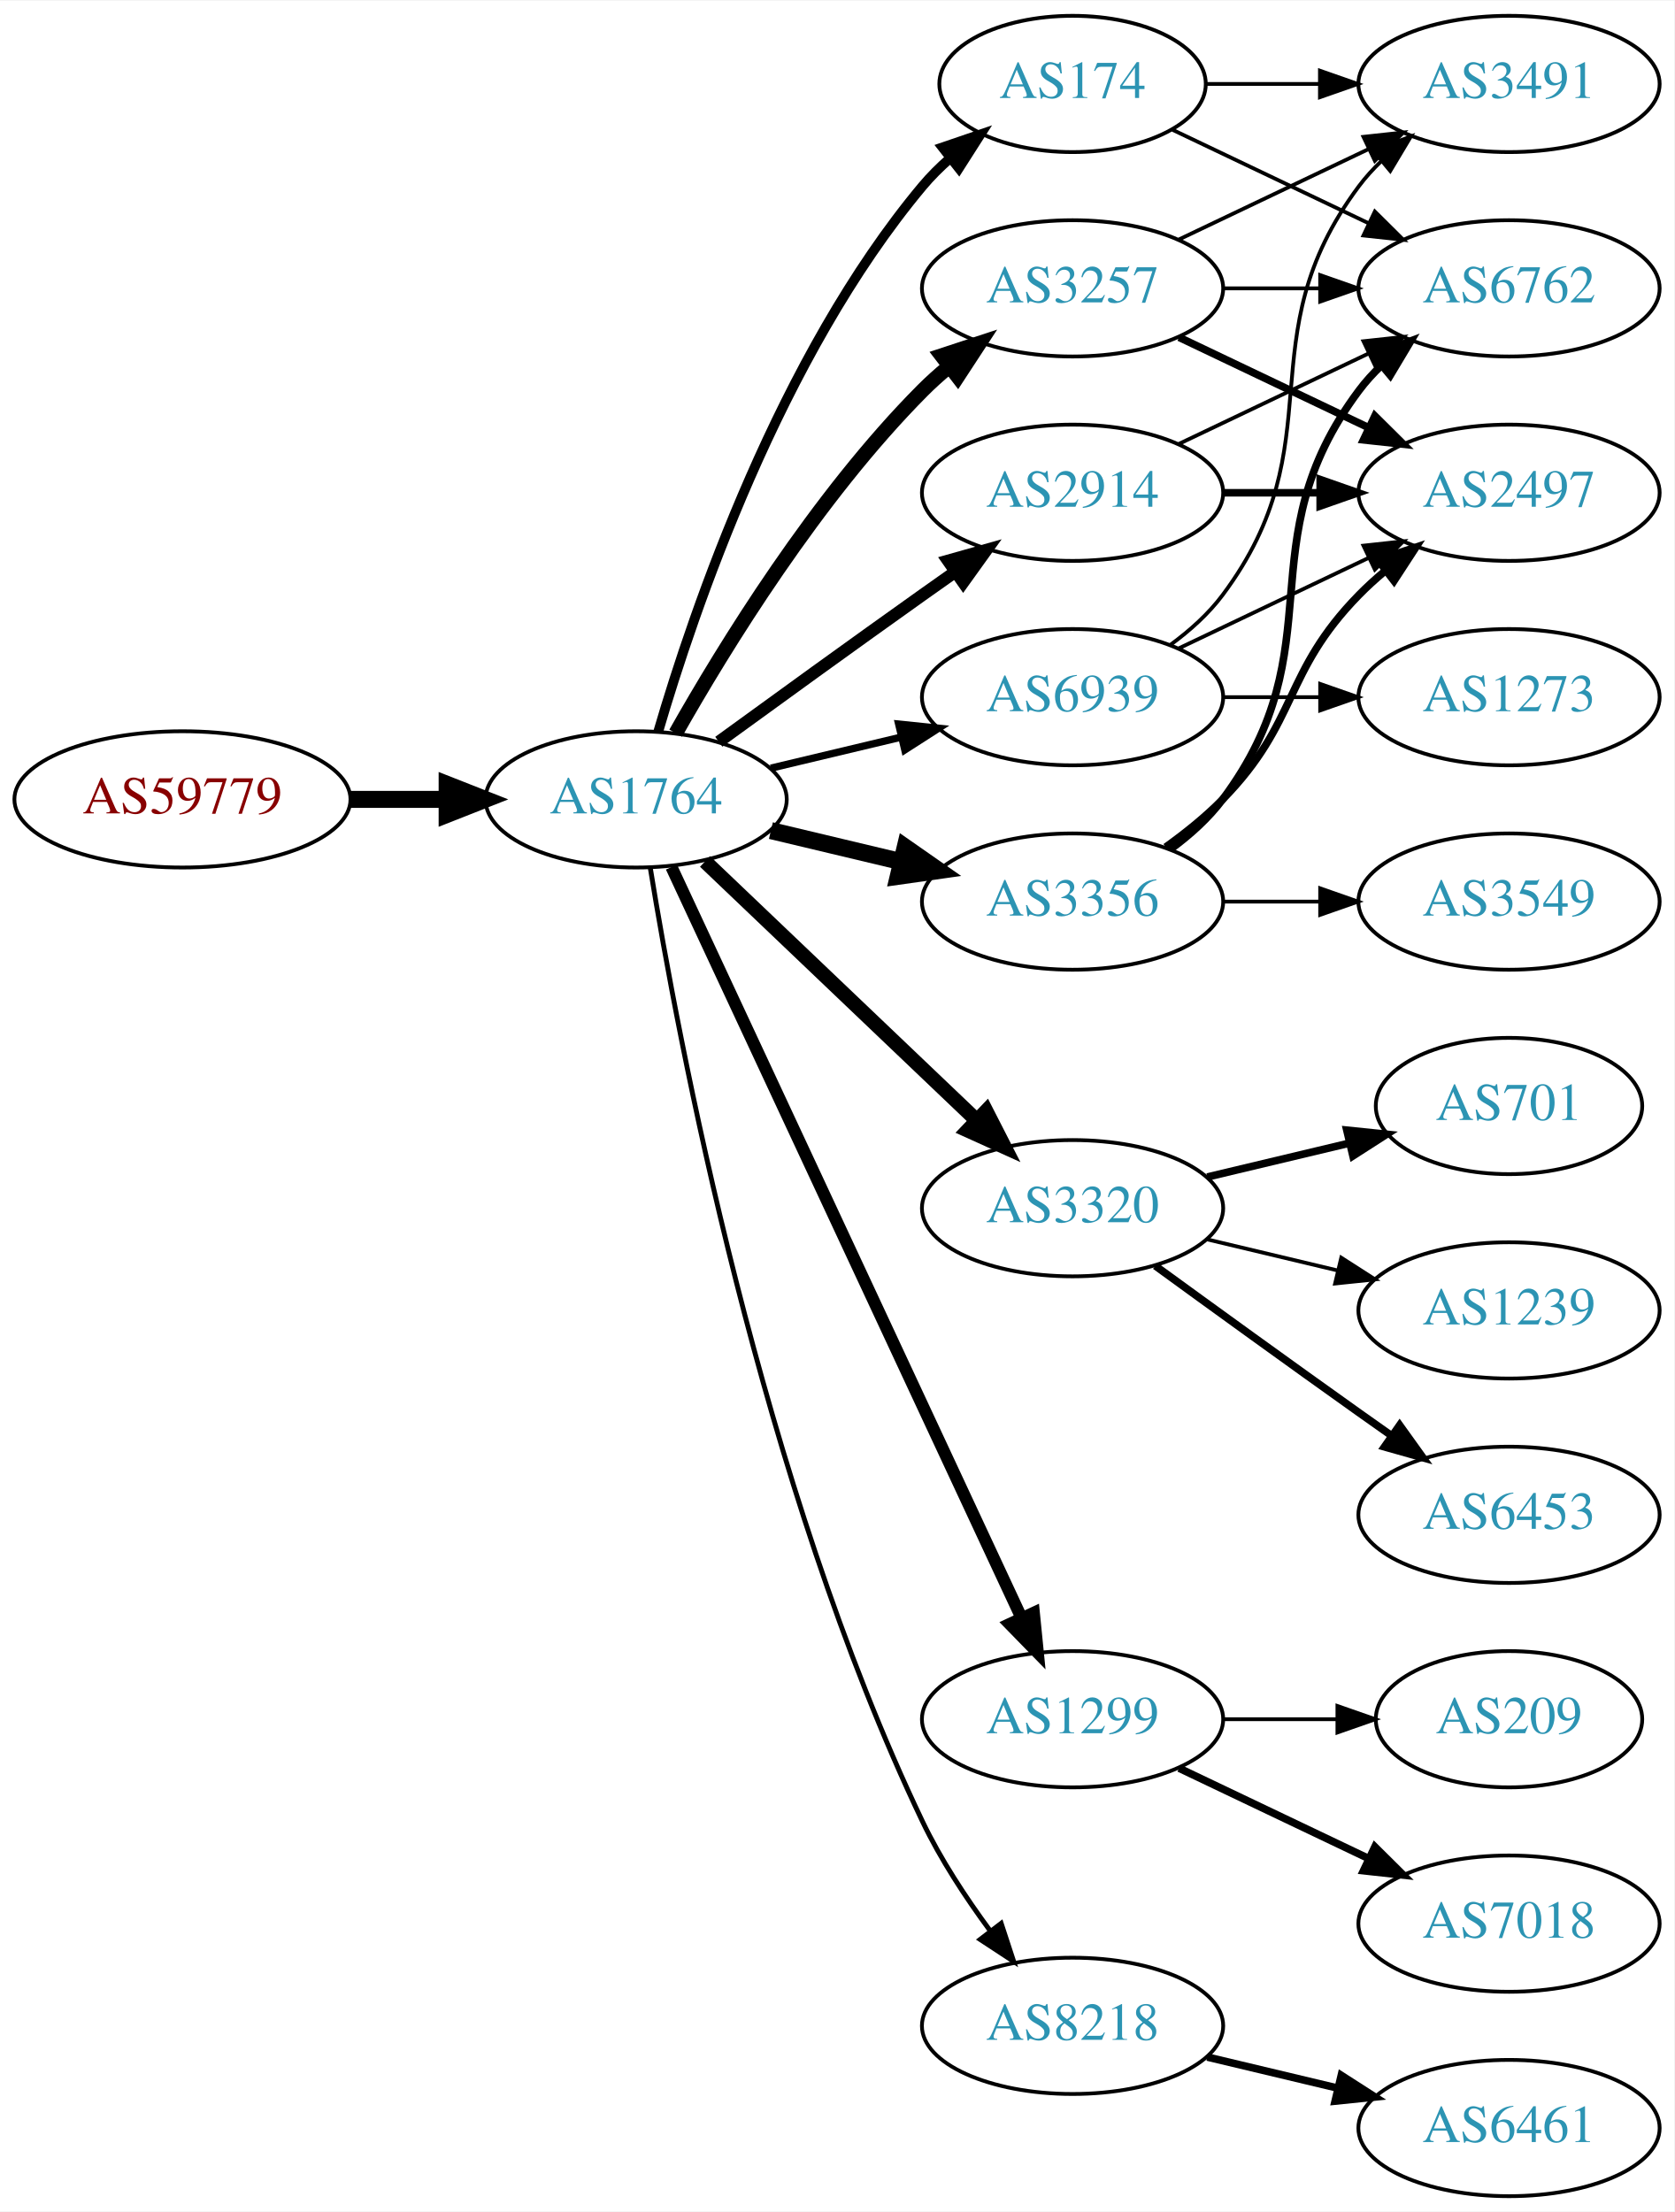
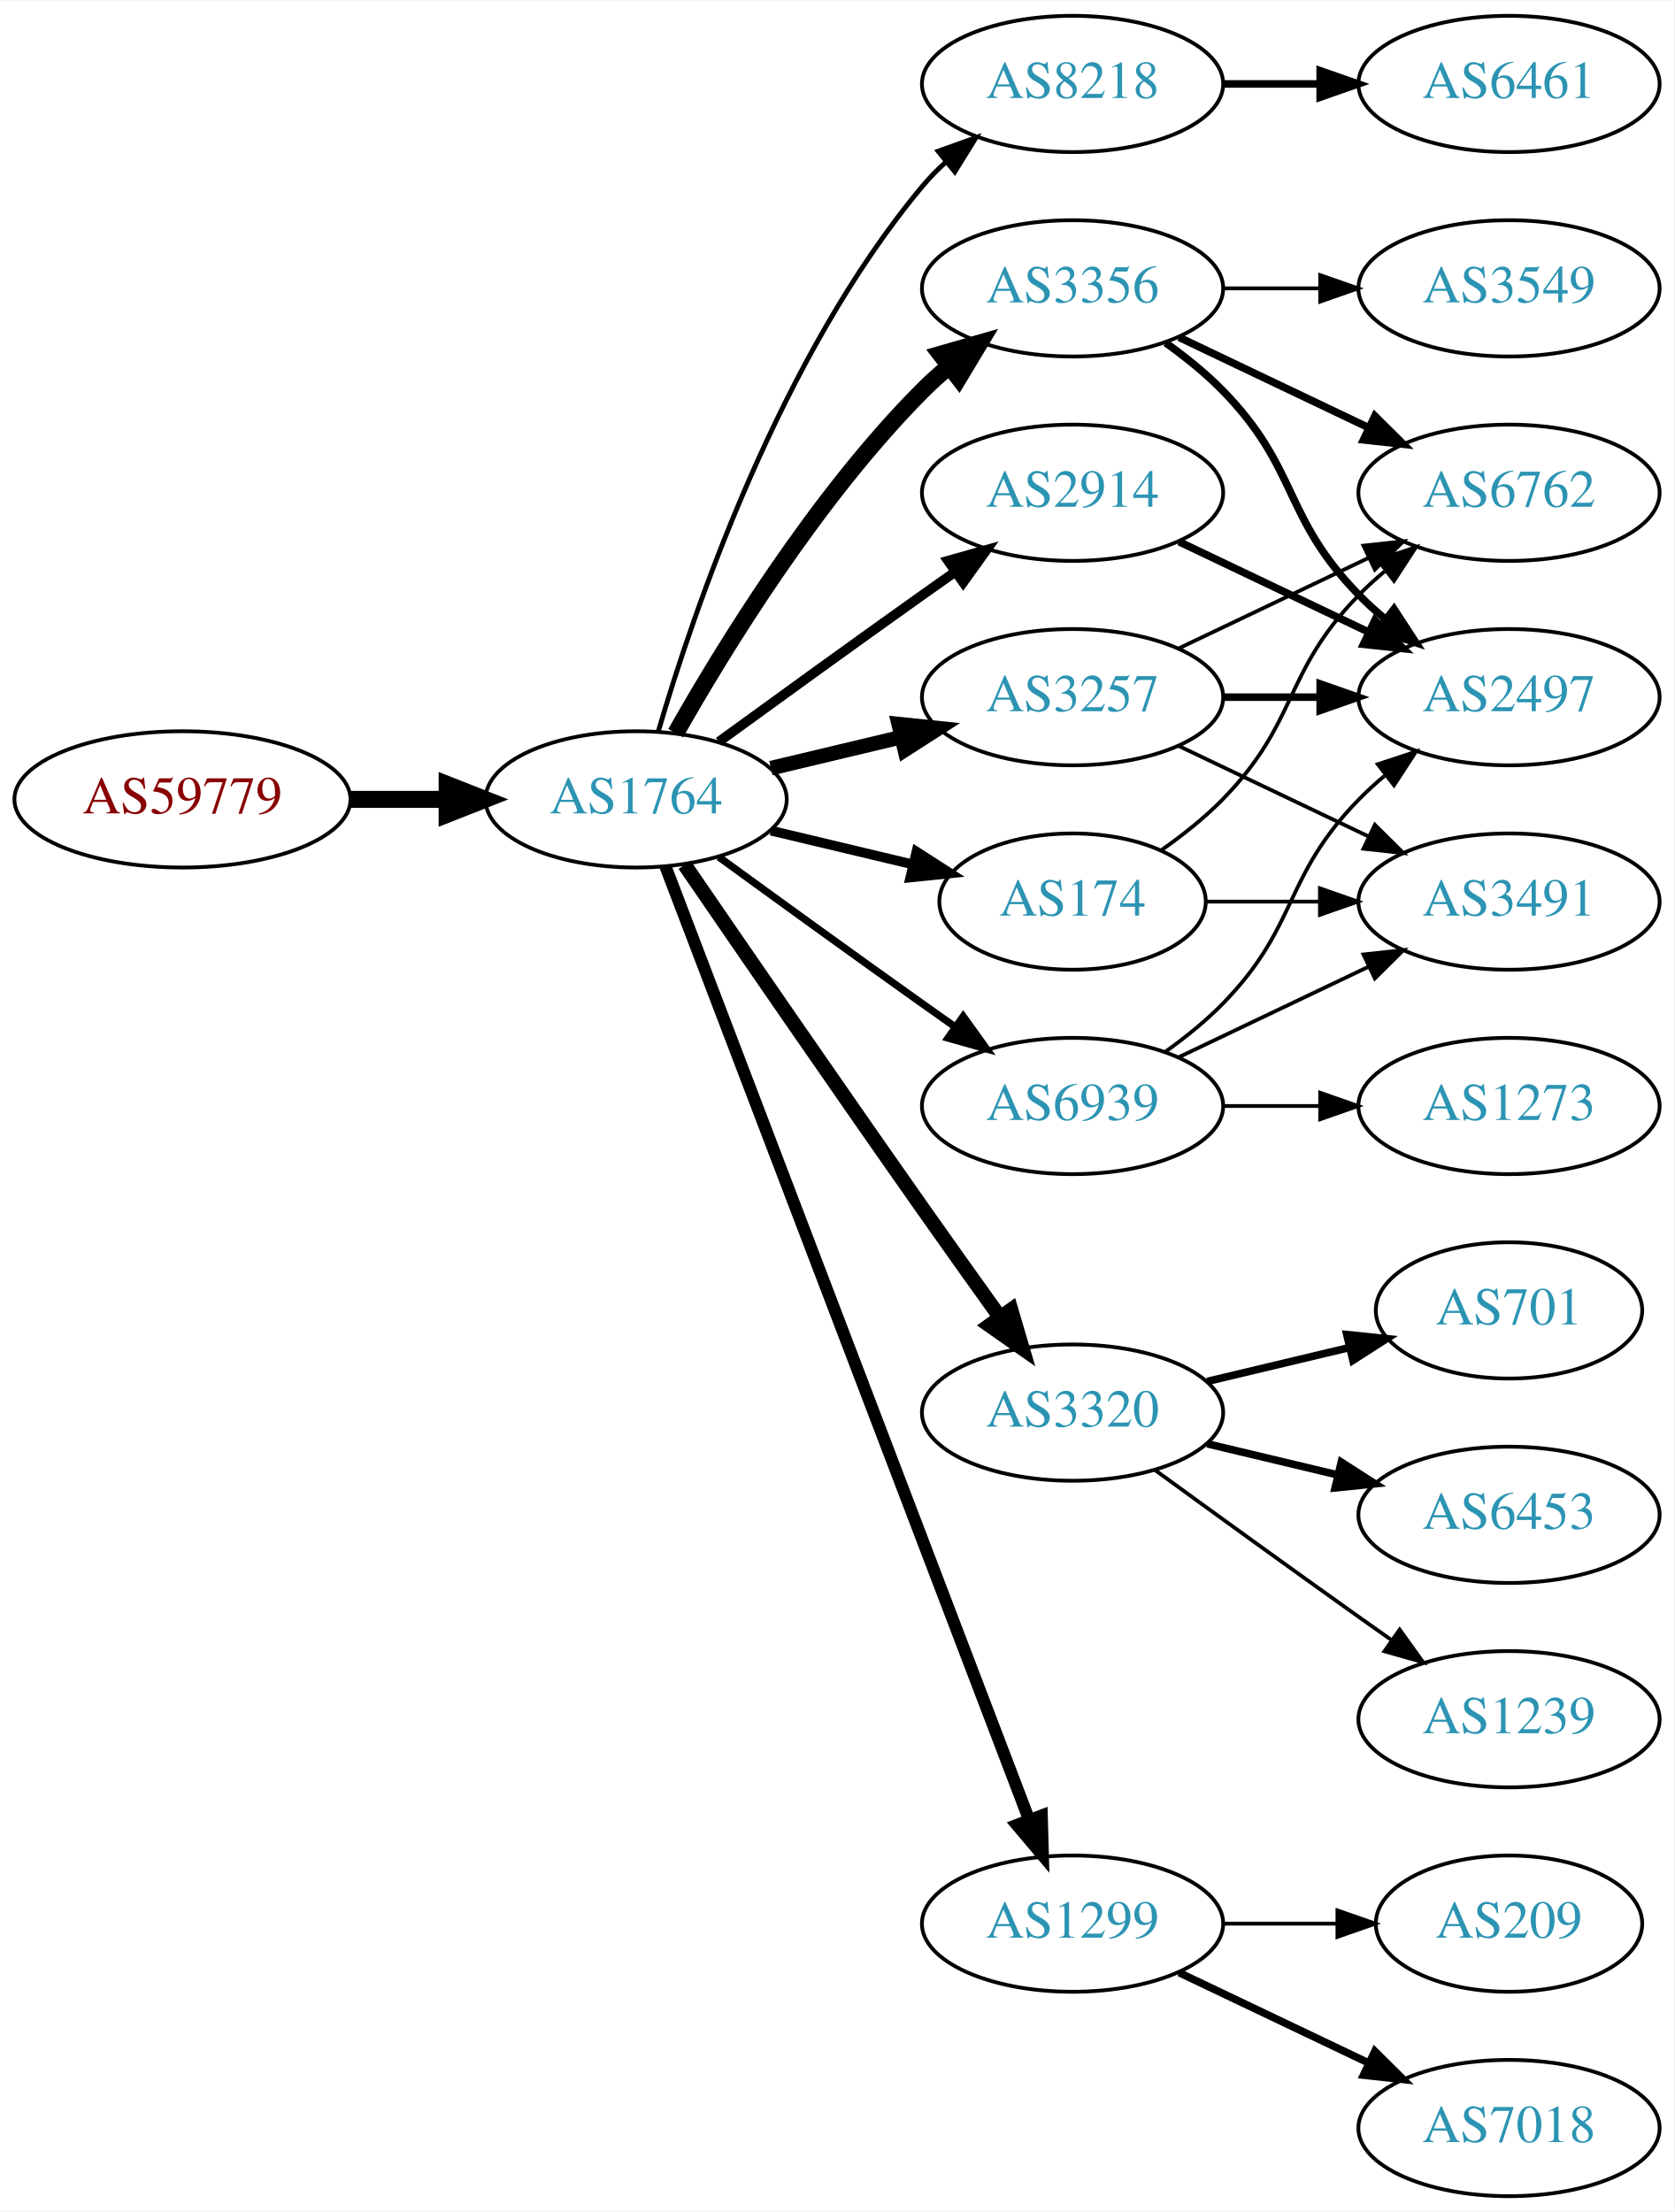
<svg xmlns="http://www.w3.org/2000/svg" xmlns:xlink="http://www.w3.org/1999/xlink" width="442pt" height="584pt" viewBox="0.00 0.00 442.27 584.00">
  <g id="graph0" class="graph" transform="scale(1 1) rotate(0) translate(4 580)">
    <polygon fill="white" stroke="none" points="-4,4 -4,-580 438.271,-580 438.271,4 -4,4" />
    <g id="node1" class="node">
      <g id="a_node1">
        <a xlink:href="/asn/59779" xlink:title="AS59779 ~ Ixolit GmbH [AT]">
          <ellipse fill="#ffffff" stroke="black" cx="44.196" cy="-369" rx="44.393" ry="18" />
          <text text-anchor="middle" x="44.196" y="-365.3" font-family="Times,serif" font-size="14.00" fill="#880000">AS59779</text>
        </a>
      </g>
    </g>
    <g id="node2" class="node">
      <g id="a_node2">
        <a xlink:href="/asn/1764" xlink:title="AS1764 ~ NEXTLAYER-AS [AT]">
          <ellipse fill="#ffffff" stroke="black" cx="164.039" cy="-369" rx="39.794" ry="18" />
          <text text-anchor="middle" x="164.039" y="-365.3" font-family="Times,serif" font-size="14.00" fill="#2c94b3">AS1764</text>
        </a>
      </g>
    </g>
    <g id="edge1" class="edge">
      <path fill="none" stroke="black" stroke-width="4.5" d="M88.407,-369C96.72,-369 105.482,-369 113.965,-369" />
      <polygon fill="black" stroke="black" stroke-width="4.5" points="114.123,-372.938 124.123,-369 114.123,-365.063 114.123,-372.938" />
    </g>
    <g id="node3" class="node">
      <g id="a_node3">
-         <a xlink:href="/asn/174" xlink:title="AS174 ~ Cogent Communications [US]">
-           <ellipse fill="#ffffff" stroke="black" cx="279.332" cy="-558" rx="35.194" ry="18" />
-           <text text-anchor="middle" x="279.332" y="-554.3" font-family="Times,serif" font-size="14.00" fill="#2c94b3">AS174</text>
+         <a xlink:href="/asn/8218" xlink:title="AS8218 ~ legacy Neotelecoms [FR]">
+           <ellipse fill="#ffffff" stroke="black" cx="279.332" cy="-558" rx="39.794" ry="18" />
+           <text text-anchor="middle" x="279.332" y="-554.3" font-family="Times,serif" font-size="14.00" fill="#2c94b3">AS8218</text>
        </a>
      </g>
    </g>
    <g id="edge2" class="edge">
-       <path fill="none" stroke="black" stroke-width="2.571" d="M169.913,-387.002C179.227,-418.844 202.043,-485.981 239.685,-531 241.838,-533.574 244.292,-536.017 246.896,-538.303" />
-       <polygon fill="black" stroke="black" stroke-width="2.571" points="244.98,-541.249 255.007,-544.672 249.303,-535.743 244.98,-541.249" />
+       <path fill="none" stroke="black" stroke-width="1.286" d="M169.913,-387.002C179.227,-418.844 202.043,-485.981 239.685,-531 241.555,-533.237 243.654,-535.374 245.88,-537.396" />
+       <polygon fill="black" stroke="black" stroke-width="1.286" points="243.823,-540.234 253.799,-543.804 248.227,-534.793 243.823,-540.234" />
    </g>
    <g id="node4" class="node">
      <g id="a_node4">
-         <a xlink:href="/asn/3257" xlink:title="AS3257 ~ GTT [DE]">
-           <ellipse fill="#ffffff" stroke="black" cx="279.332" cy="-504" rx="39.794" ry="18" />
-           <text text-anchor="middle" x="279.332" y="-500.3" font-family="Times,serif" font-size="14.00" fill="#2c94b3">AS3257</text>
-         </a>
-       </g>
-     </g>
-     <g id="edge3" class="edge">
-       <path fill="none" stroke="black" stroke-width="3.857" d="M174.498,-386.49C187.28,-409.096 211.712,-448.886 239.685,-477 241.796,-479.121 244.092,-481.188 246.477,-483.171" />
-       <polygon fill="black" stroke="black" stroke-width="3.857" points="244.73,-486.242 254.793,-489.556 248.993,-480.69 244.73,-486.242" />
-     </g>
-     <g id="node5" class="node">
-       <g id="a_node5">
-         <a xlink:href="/asn/3356" xlink:title="AS3356 ~ Level 3 Parent, LLC [US]">
-           <ellipse fill="#ffffff" stroke="black" cx="279.332" cy="-342" rx="39.794" ry="18" />
-           <text text-anchor="middle" x="279.332" y="-338.3" font-family="Times,serif" font-size="14.00" fill="#2c94b3">AS3356</text>
-         </a>
-       </g>
-     </g>
-     <g id="edge4" class="edge">
-       <path fill="none" stroke="black" stroke-width="4.5" d="M199.646,-360.752C210.517,-358.162 222.671,-355.265 234.114,-352.538" />
-       <polygon fill="black" stroke="black" stroke-width="4.5" points="235.122,-356.346 243.936,-350.197 233.296,-348.685 235.122,-356.346" />
-     </g>
-     <g id="node6" class="node">
-       <g id="a_node6">
        <a xlink:href="/asn/2914" xlink:title="AS2914 ~ NTT America, Inc. [US]">
          <ellipse fill="#ffffff" stroke="black" cx="279.332" cy="-450" rx="39.794" ry="18" />
          <text text-anchor="middle" x="279.332" y="-446.3" font-family="Times,serif" font-size="14.00" fill="#2c94b3">AS2914</text>
        </a>
      </g>
    </g>
+     <g id="edge3" class="edge">
+       <path fill="none" stroke="black" stroke-width="2.571" d="M185.887,-384.222C200.821,-395.091 221.435,-410.025 239.685,-423 242.506,-425.005 245.449,-427.085 248.397,-429.159" />
+       <polygon fill="black" stroke="black" stroke-width="2.571" points="246.424,-432.05 256.621,-434.926 250.443,-426.319 246.424,-432.05" />
+     </g>
+     <g id="node5" class="node">
+       <g id="a_node5">
+         <a xlink:href="/asn/3257" xlink:title="AS3257 ~ GTT [DE]">
+           <ellipse fill="#ffffff" stroke="black" cx="279.332" cy="-396" rx="39.794" ry="18" />
+           <text text-anchor="middle" x="279.332" y="-392.3" font-family="Times,serif" font-size="14.00" fill="#2c94b3">AS3257</text>
+         </a>
+       </g>
+     </g>
+     <g id="edge4" class="edge">
+       <path fill="none" stroke="black" stroke-width="3.857" d="M199.646,-377.248C210.517,-379.838 222.671,-382.735 234.114,-385.462" />
+       <polygon fill="black" stroke="black" stroke-width="3.857" points="233.397,-388.889 243.936,-387.803 235.02,-382.08 233.397,-388.889" />
+     </g>
+     <g id="node6" class="node">
+       <g id="a_node6">
+         <a xlink:href="/asn/174" xlink:title="AS174 ~ Cogent Communications [US]">
+           <ellipse fill="#ffffff" stroke="black" cx="279.332" cy="-342" rx="35.194" ry="18" />
+           <text text-anchor="middle" x="279.332" y="-338.3" font-family="Times,serif" font-size="14.00" fill="#2c94b3">AS174</text>
+         </a>
+       </g>
+     </g>
    <g id="edge5" class="edge">
-       <path fill="none" stroke="black" stroke-width="3.214" d="M185.887,-384.222C200.821,-395.091 221.435,-410.025 239.685,-423 242.506,-425.005 245.449,-427.085 248.397,-429.159" />
-       <polygon fill="black" stroke="black" stroke-width="3.214" points="246.424,-432.05 256.621,-434.926 250.443,-426.319 246.424,-432.05" />
+       <path fill="none" stroke="black" stroke-width="2.571" d="M199.646,-360.752C211.44,-357.942 224.745,-354.771 237.013,-351.847" />
+       <polygon fill="black" stroke="black" stroke-width="2.571" points="238.101,-355.186 247.018,-349.463 236.479,-348.376 238.101,-355.186" />
    </g>
    <g id="node7" class="node">
      <g id="a_node7">
        <a xlink:href="/asn/3320" xlink:title="AS3320 ~ DTAG [DE]">
-           <ellipse fill="#ffffff" stroke="black" cx="279.332" cy="-261" rx="39.794" ry="18" />
-           <text text-anchor="middle" x="279.332" y="-257.3" font-family="Times,serif" font-size="14.00" fill="#2c94b3">AS3320</text>
+           <ellipse fill="#ffffff" stroke="black" cx="279.332" cy="-207" rx="39.794" ry="18" />
+           <text text-anchor="middle" x="279.332" y="-203.3" font-family="Times,serif" font-size="14.00" fill="#2c94b3">AS3320</text>
        </a>
      </g>
    </g>
    <g id="edge6" class="edge">
-       <path fill="none" stroke="black" stroke-width="3.857" d="M182.245,-352.597C201.321,-334.413 232.241,-304.937 253.838,-284.349" />
-       <polygon fill="black" stroke="black" stroke-width="3.857" points="256.511,-286.637 261.334,-277.203 251.681,-281.57 256.511,-286.637" />
+       <path fill="none" stroke="black" stroke-width="3.857" d="M176.846,-351.731C191.489,-330.358 217.262,-292.88 239.685,-261 246.32,-251.567 253.67,-241.261 260.164,-232.205" />
+       <polygon fill="black" stroke="black" stroke-width="3.857" points="263.085,-234.138 266.076,-223.974 257.399,-230.054 263.085,-234.138" />
    </g>
    <g id="node8" class="node">
      <g id="a_node8">
-         <a xlink:href="/asn/1299" xlink:title="AS1299 ~ Telia Carrier [EU]">
-           <ellipse fill="#ffffff" stroke="black" cx="279.332" cy="-126" rx="39.794" ry="18" />
-           <text text-anchor="middle" x="279.332" y="-122.3" font-family="Times,serif" font-size="14.00" fill="#2c94b3">AS1299</text>
+         <a xlink:href="/asn/3356" xlink:title="AS3356 ~ Level 3 Parent, LLC [US]">
+           <ellipse fill="#ffffff" stroke="black" cx="279.332" cy="-504" rx="39.794" ry="18" />
+           <text text-anchor="middle" x="279.332" y="-500.3" font-family="Times,serif" font-size="14.00" fill="#2c94b3">AS3356</text>
        </a>
      </g>
    </g>
    <g id="edge7" class="edge">
-       <path fill="none" stroke="black" stroke-width="3.214" d="M173.369,-351.132C193.059,-308.899 242.559,-202.728 265.849,-152.773" />
-       <polygon fill="black" stroke="black" stroke-width="3.214" points="269.088,-154.109 270.141,-143.567 262.744,-151.151 269.088,-154.109" />
+       <path fill="none" stroke="black" stroke-width="4.5" d="M174.498,-386.49C187.28,-409.096 211.712,-448.886 239.685,-477 241.796,-479.121 244.092,-481.188 246.477,-483.171" />
+       <polygon fill="black" stroke="black" stroke-width="4.5" points="244.463,-486.589 254.793,-489.556 249.259,-480.343 244.463,-486.589" />
    </g>
    <g id="node9" class="node">
      <g id="a_node9">
-         <a xlink:href="/asn/8218" xlink:title="AS8218 ~ legacy Neotelecoms [FR]">
-           <ellipse fill="#ffffff" stroke="black" cx="279.332" cy="-45" rx="39.794" ry="18" />
-           <text text-anchor="middle" x="279.332" y="-41.3" font-family="Times,serif" font-size="14.00" fill="#2c94b3">AS8218</text>
+         <a xlink:href="/asn/1299" xlink:title="AS1299 ~ Telia Carrier [EU]">
+           <ellipse fill="#ffffff" stroke="black" cx="279.332" cy="-72" rx="39.794" ry="18" />
+           <text text-anchor="middle" x="279.332" y="-68.3" font-family="Times,serif" font-size="14.00" fill="#2c94b3">AS1299</text>
        </a>
      </g>
    </g>
    <g id="edge8" class="edge">
-       <path fill="none" stroke="black" stroke-width="1.286" d="M167.789,-350.86C175.026,-306.245 197.043,-188.311 239.685,-99 244.454,-89.013 251.08,-78.922 257.501,-70.21" />
-       <polygon fill="black" stroke="black" stroke-width="1.286" points="260.477,-72.081 263.777,-62.013 254.919,-67.825 260.477,-72.081" />
+       <path fill="none" stroke="black" stroke-width="3.214" d="M171.786,-351.311C190.79,-301.493 244.86,-159.746 267.817,-99.564" />
+       <polygon fill="black" stroke="black" stroke-width="3.214" points="271.182,-100.563 271.476,-89.972 264.642,-98.068 271.182,-100.563" />
    </g>
    <g id="node10" class="node">
      <g id="a_node10">
        <a xlink:href="/asn/6939" xlink:title="AS6939 ~ Hurricane Electric LLC [US]">
-           <ellipse fill="#ffffff" stroke="black" cx="279.332" cy="-396" rx="39.794" ry="18" />
-           <text text-anchor="middle" x="279.332" y="-392.3" font-family="Times,serif" font-size="14.00" fill="#2c94b3">AS6939</text>
+           <ellipse fill="#ffffff" stroke="black" cx="279.332" cy="-288" rx="39.794" ry="18" />
+           <text text-anchor="middle" x="279.332" y="-284.3" font-family="Times,serif" font-size="14.00" fill="#2c94b3">AS6939</text>
        </a>
      </g>
    </g>
    <g id="edge9" class="edge">
-       <path fill="none" stroke="black" stroke-width="1.929" d="M199.646,-377.248C210.517,-379.838 222.671,-382.735 234.114,-385.462" />
-       <polygon fill="black" stroke="black" stroke-width="1.929" points="233.397,-388.889 243.936,-387.803 235.02,-382.08 233.397,-388.889" />
+       <path fill="none" stroke="black" stroke-width="1.929" d="M185.887,-353.778C200.821,-342.909 221.435,-327.975 239.685,-315 242.506,-312.995 245.449,-310.915 248.397,-308.841" />
+       <polygon fill="black" stroke="black" stroke-width="1.929" points="250.443,-311.681 256.621,-303.074 246.424,-305.95 250.443,-311.681" />
+     </g>
+     <g id="node11" class="node">
+       <g id="a_node11">
+         <a xlink:href="/asn/6461" xlink:title="AS6461 ~ Zayo Bandwidth [US]">
+           <ellipse fill="#ffffff" stroke="black" cx="394.625" cy="-558" rx="39.794" ry="18" />
+           <text text-anchor="middle" x="394.625" y="-554.3" font-family="Times,serif" font-size="14.00" fill="#2c94b3">AS6461</text>
+         </a>
+       </g>
+     </g>
+     <g id="edge10" class="edge">
+       <path fill="none" stroke="black" stroke-width="2" d="M319.004,-558C327.207,-558 335.971,-558 344.503,-558" />
+       <polygon fill="black" stroke="black" stroke-width="2" points="344.742,-561.5 354.742,-558 344.742,-554.5 344.742,-561.5" />
+     </g>
+     <g id="node16" class="node">
+       <g id="a_node16">
+         <a xlink:href="/asn/2497" xlink:title="AS2497 ~ Internet Initiative Japan Inc. [JP]">
+           <ellipse fill="#ffffff" stroke="black" cx="394.625" cy="-396" rx="39.794" ry="18" />
+           <text text-anchor="middle" x="394.625" y="-392.3" font-family="Times,serif" font-size="14.00" fill="#2c94b3">AS2497</text>
+         </a>
+       </g>
+     </g>
+     <g id="edge20" class="edge">
+       <path fill="none" stroke="black" stroke-width="2" d="M307.468,-437.066C322.462,-429.919 341.283,-420.948 357.506,-413.215" />
+       <polygon fill="black" stroke="black" stroke-width="2" points="359.188,-416.291 366.71,-408.829 356.177,-409.972 359.188,-416.291" />
+     </g>
+     <g id="edge17" class="edge">
+       <path fill="none" stroke="black" stroke-width="2" d="M319.004,-396C327.207,-396 335.971,-396 344.503,-396" />
+       <polygon fill="black" stroke="black" stroke-width="2" points="344.742,-399.5 354.742,-396 344.742,-392.5 344.742,-399.5" />
+     </g>
+     <g id="node17" class="node">
+       <g id="a_node17">
+         <a xlink:href="/asn/6762" xlink:title="AS6762 ~ TELECOM ITALIA SPARKLE S.p.A. [IT]">
+           <ellipse fill="#ffffff" stroke="black" cx="394.625" cy="-450" rx="39.794" ry="18" />
+           <text text-anchor="middle" x="394.625" y="-446.3" font-family="Times,serif" font-size="14.00" fill="#2c94b3">AS6762</text>
+         </a>
+       </g>
+     </g>
+     <g id="edge19" class="edge">
+       <path fill="none" stroke="black" d="M307.468,-408.934C322.462,-416.081 341.283,-425.052 357.506,-432.785" />
+       <polygon fill="black" stroke="black" points="356.177,-436.028 366.71,-437.171 359.188,-429.709 356.177,-436.028" />
+     </g>
+     <g id="node18" class="node">
+       <g id="a_node18">
+         <a xlink:href="/asn/3491" xlink:title="AS3491 ~ PCCW Global, Inc. [US]">
+           <ellipse fill="#ffffff" stroke="black" cx="394.625" cy="-342" rx="39.794" ry="18" />
+           <text text-anchor="middle" x="394.625" y="-338.3" font-family="Times,serif" font-size="14.00" fill="#2c94b3">AS3491</text>
+         </a>
+       </g>
+     </g>
+     <g id="edge18" class="edge">
+       <path fill="none" stroke="black" d="M307.468,-383.066C322.462,-375.919 341.283,-366.948 357.506,-359.215" />
+       <polygon fill="black" stroke="black" points="359.188,-362.291 366.71,-354.829 356.177,-355.972 359.188,-362.291" />
+     </g>
+     <g id="edge24" class="edge">
+       <path fill="none" stroke="black" d="M302.714,-355.532C308.356,-359.49 314.17,-364.086 318.978,-369 339.151,-389.617 334.806,-402.383 354.978,-423 357.071,-425.139 359.354,-427.218 361.731,-429.21" />
+       <polygon fill="black" stroke="black" points="359.974,-432.275 370.031,-435.611 364.249,-426.732 359.974,-432.275" />
+     </g>
+     <g id="edge23" class="edge">
+       <path fill="none" stroke="black" d="M314.631,-342C324.008,-342 334.358,-342 344.393,-342" />
+       <polygon fill="black" stroke="black" points="344.681,-345.5 354.681,-342 344.681,-338.5 344.681,-345.5" />
+     </g>
+     <g id="node12" class="node">
+       <g id="a_node12">
+         <a xlink:href="/asn/701" xlink:title="AS701 ~ UUNET [US]">
+           <ellipse fill="#ffffff" stroke="black" cx="394.625" cy="-234" rx="35.194" ry="18" />
+           <text text-anchor="middle" x="394.625" y="-230.3" font-family="Times,serif" font-size="14.00" fill="#2c94b3">AS701</text>
+         </a>
+       </g>
+     </g>
+     <g id="edge11" class="edge">
+       <path fill="none" stroke="black" stroke-width="2" d="M314.939,-215.248C326.733,-218.058 340.038,-221.229 352.306,-224.153" />
+       <polygon fill="black" stroke="black" stroke-width="2" points="351.772,-227.624 362.311,-226.537 353.394,-220.814 351.772,-227.624" />
    </g>
    <g id="node13" class="node">
      <g id="a_node13">
-         <a xlink:href="/asn/6762" xlink:title="AS6762 ~ TELECOM ITALIA SPARKLE S.p.A. [IT]">
-           <ellipse fill="#ffffff" stroke="black" cx="394.625" cy="-504" rx="39.794" ry="18" />
-           <text text-anchor="middle" x="394.625" y="-500.3" font-family="Times,serif" font-size="14.00" fill="#2c94b3">AS6762</text>
-         </a>
-       </g>
-     </g>
-     <g id="edge24" class="edge">
-       <path fill="none" stroke="black" d="M305.757,-545.881C321.059,-538.587 340.783,-529.186 357.665,-521.14" />
-       <polygon fill="black" stroke="black" points="359.184,-524.293 366.705,-516.831 356.172,-517.974 359.184,-524.293" />
-     </g>
-     <g id="node17" class="node">
-       <g id="a_node17">
-         <a xlink:href="/asn/3491" xlink:title="AS3491 ~ PCCW Global, Inc. [US]">
-           <ellipse fill="#ffffff" stroke="black" cx="394.625" cy="-558" rx="39.794" ry="18" />
-           <text text-anchor="middle" x="394.625" y="-554.3" font-family="Times,serif" font-size="14.00" fill="#2c94b3">AS3491</text>
-         </a>
-       </g>
-     </g>
-     <g id="edge23" class="edge">
-       <path fill="none" stroke="black" d="M314.631,-558C324.008,-558 334.358,-558 344.393,-558" />
-       <polygon fill="black" stroke="black" points="344.681,-561.5 354.681,-558 344.681,-554.5 344.681,-561.5" />
-     </g>
-     <g id="node12" class="node">
-       <g id="a_node12">
-         <a xlink:href="/asn/2497" xlink:title="AS2497 ~ Internet Initiative Japan Inc. [JP]">
-           <ellipse fill="#ffffff" stroke="black" cx="394.625" cy="-450" rx="39.794" ry="18" />
-           <text text-anchor="middle" x="394.625" y="-446.3" font-family="Times,serif" font-size="14.00" fill="#2c94b3">AS2497</text>
-         </a>
-       </g>
-     </g>
-     <g id="edge18" class="edge">
-       <path fill="none" stroke="black" stroke-width="2" d="M307.468,-491.066C322.462,-483.919 341.283,-474.948 357.506,-467.215" />
-       <polygon fill="black" stroke="black" stroke-width="2" points="359.188,-470.291 366.71,-462.829 356.177,-463.972 359.188,-470.291" />
-     </g>
-     <g id="edge19" class="edge">
-       <path fill="none" stroke="black" d="M319.004,-504C327.207,-504 335.971,-504 344.503,-504" />
-       <polygon fill="black" stroke="black" points="344.742,-507.5 354.742,-504 344.742,-500.5 344.742,-507.5" />
-     </g>
-     <g id="edge20" class="edge">
-       <path fill="none" stroke="black" d="M307.468,-516.934C322.462,-524.081 341.283,-533.052 357.506,-540.785" />
-       <polygon fill="black" stroke="black" points="356.177,-544.028 366.71,-545.171 359.188,-537.709 356.177,-544.028" />
-     </g>
-     <g id="node11" class="node">
-       <g id="a_node11">
-         <a xlink:href="/asn/3549" xlink:title="AS3549 ~ Level 3 Parent, LLC [US]">
-           <ellipse fill="#ffffff" stroke="black" cx="394.625" cy="-342" rx="39.794" ry="18" />
-           <text text-anchor="middle" x="394.625" y="-338.3" font-family="Times,serif" font-size="14.00" fill="#2c94b3">AS3549</text>
-         </a>
-       </g>
-     </g>
-     <g id="edge10" class="edge">
-       <path fill="none" stroke="black" d="M319.004,-342C327.207,-342 335.971,-342 344.503,-342" />
-       <polygon fill="black" stroke="black" points="344.742,-345.5 354.742,-342 344.742,-338.5 344.742,-345.5" />
-     </g>
-     <g id="edge11" class="edge">
-       <path fill="none" stroke="black" stroke-width="2" d="M303.926,-356.389C309.182,-360.148 314.513,-364.437 318.978,-369 339.151,-389.617 334.806,-402.383 354.978,-423 357.071,-425.139 359.354,-427.218 361.731,-429.21" />
-       <polygon fill="black" stroke="black" stroke-width="2" points="359.974,-432.275 370.031,-435.611 364.249,-426.732 359.974,-432.275" />
-     </g>
-     <g id="edge12" class="edge">
-       <path fill="none" stroke="black" stroke-width="2" d="M305.262,-355.882C310.338,-359.611 315.256,-364.016 318.978,-369 349.249,-409.542 324.707,-436.458 354.978,-477 356.723,-479.336 358.73,-481.545 360.893,-483.617" />
-       <polygon fill="black" stroke="black" stroke-width="2" points="358.771,-486.405 368.694,-490.118 363.253,-481.027 358.771,-486.405" />
-     </g>
-     <g id="edge14" class="edge">
-       <path fill="none" stroke="black" stroke-width="2" d="M319.004,-450C327.207,-450 335.971,-450 344.503,-450" />
-       <polygon fill="black" stroke="black" stroke-width="2" points="344.742,-453.5 354.742,-450 344.742,-446.5 344.742,-453.5" />
-     </g>
-     <g id="edge13" class="edge">
-       <path fill="none" stroke="black" d="M307.468,-462.934C322.462,-470.081 341.283,-479.052 357.506,-486.785" />
-       <polygon fill="black" stroke="black" points="356.177,-490.028 366.71,-491.171 359.188,-483.709 356.177,-490.028" />
-     </g>
-     <g id="node14" class="node">
-       <g id="a_node14">
-         <a xlink:href="/asn/701" xlink:title="AS701 ~ UUNET [US]">
-           <ellipse fill="#ffffff" stroke="black" cx="394.625" cy="-288" rx="35.194" ry="18" />
-           <text text-anchor="middle" x="394.625" y="-284.3" font-family="Times,serif" font-size="14.00" fill="#2c94b3">AS701</text>
-         </a>
-       </g>
-     </g>
-     <g id="edge15" class="edge">
-       <path fill="none" stroke="black" stroke-width="2" d="M314.939,-269.248C326.733,-272.058 340.038,-275.229 352.306,-278.153" />
-       <polygon fill="black" stroke="black" stroke-width="2" points="351.772,-281.624 362.311,-280.537 353.394,-274.814 351.772,-281.624" />
-     </g>
-     <g id="node15" class="node">
-       <g id="a_node15">
-         <a xlink:href="/asn/1239" xlink:title="AS1239 ~ Sprint [US]">
-           <ellipse fill="#ffffff" stroke="black" cx="394.625" cy="-234" rx="39.794" ry="18" />
-           <text text-anchor="middle" x="394.625" y="-230.3" font-family="Times,serif" font-size="14.00" fill="#2c94b3">AS1239</text>
-         </a>
-       </g>
-     </g>
-     <g id="edge16" class="edge">
-       <path fill="none" stroke="black" d="M314.939,-252.752C325.81,-250.162 337.964,-247.265 349.407,-244.538" />
-       <polygon fill="black" stroke="black" points="350.313,-247.92 359.229,-242.197 348.69,-241.111 350.313,-247.92" />
-     </g>
-     <g id="node16" class="node">
-       <g id="a_node16">
        <a xlink:href="/asn/6453" xlink:title="AS6453 ~ TATA COMMUNICATIONS (AMERICA) INC [US]">
          <ellipse fill="#ffffff" stroke="black" cx="394.625" cy="-180" rx="39.794" ry="18" />
          <text text-anchor="middle" x="394.625" y="-176.3" font-family="Times,serif" font-size="14.00" fill="#2c94b3">AS6453</text>
        </a>
      </g>
    </g>
-     <g id="edge17" class="edge">
-       <path fill="none" stroke="black" stroke-width="2" d="M301.18,-245.778C316.114,-234.909 336.727,-219.975 354.978,-207 357.799,-204.995 360.742,-202.915 363.69,-200.841" />
-       <polygon fill="black" stroke="black" stroke-width="2" points="365.736,-203.681 371.914,-195.074 361.717,-197.95 365.736,-203.681" />
-     </g>
-     <g id="node18" class="node">
-       <g id="a_node18">
-         <a xlink:href="/asn/7018" xlink:title="AS7018 ~ AT&amp;T Services, Inc. [US]">
-           <ellipse fill="#ffffff" stroke="black" cx="394.625" cy="-72" rx="39.794" ry="18" />
-           <text text-anchor="middle" x="394.625" y="-68.3" font-family="Times,serif" font-size="14.00" fill="#2c94b3">AS7018</text>
-         </a>
-       </g>
-     </g>
-     <g id="edge21" class="edge">
-       <path fill="none" stroke="black" stroke-width="2" d="M307.468,-113.066C322.462,-105.919 341.283,-96.948 357.506,-89.215" />
-       <polygon fill="black" stroke="black" stroke-width="2" points="359.188,-92.291 366.71,-84.829 356.177,-85.972 359.188,-92.291" />
+     <g id="edge12" class="edge">
+       <path fill="none" stroke="black" stroke-width="2" d="M314.939,-198.752C325.81,-196.162 337.964,-193.265 349.407,-190.538" />
+       <polygon fill="black" stroke="black" stroke-width="2" points="350.313,-193.92 359.229,-188.197 348.69,-187.111 350.313,-193.92" />
+     </g>
+     <g id="node14" class="node">
+       <g id="a_node14">
+         <a xlink:href="/asn/1239" xlink:title="AS1239 ~ Sprint [US]">
+           <ellipse fill="#ffffff" stroke="black" cx="394.625" cy="-126" rx="39.794" ry="18" />
+           <text text-anchor="middle" x="394.625" y="-122.3" font-family="Times,serif" font-size="14.00" fill="#2c94b3">AS1239</text>
+         </a>
+       </g>
+     </g>
+     <g id="edge13" class="edge">
+       <path fill="none" stroke="black" d="M301.18,-191.778C316.114,-180.909 336.727,-165.975 354.978,-153 357.799,-150.995 360.742,-148.915 363.69,-146.841" />
+       <polygon fill="black" stroke="black" points="365.736,-149.681 371.914,-141.074 361.717,-143.95 365.736,-149.681" />
+     </g>
+     <g id="node15" class="node">
+       <g id="a_node15">
+         <a xlink:href="/asn/3549" xlink:title="AS3549 ~ Level 3 Parent, LLC [US]">
+           <ellipse fill="#ffffff" stroke="black" cx="394.625" cy="-504" rx="39.794" ry="18" />
+           <text text-anchor="middle" x="394.625" y="-500.3" font-family="Times,serif" font-size="14.00" fill="#2c94b3">AS3549</text>
+         </a>
+       </g>
+     </g>
+     <g id="edge14" class="edge">
+       <path fill="none" stroke="black" d="M319.004,-504C327.207,-504 335.971,-504 344.503,-504" />
+       <polygon fill="black" stroke="black" points="344.742,-507.5 354.742,-504 344.742,-500.5 344.742,-507.5" />
+     </g>
+     <g id="edge15" class="edge">
+       <path fill="none" stroke="black" stroke-width="2" d="M303.926,-489.611C309.182,-485.852 314.513,-481.563 318.978,-477 339.151,-456.383 334.806,-443.617 354.978,-423 357.071,-420.861 359.354,-418.782 361.731,-416.79" />
+       <polygon fill="black" stroke="black" stroke-width="2" points="364.249,-419.268 370.031,-410.389 359.974,-413.725 364.249,-419.268" />
+     </g>
+     <g id="edge16" class="edge">
+       <path fill="none" stroke="black" stroke-width="2" d="M307.468,-491.066C322.462,-483.919 341.283,-474.948 357.506,-467.215" />
+       <polygon fill="black" stroke="black" stroke-width="2" points="359.188,-470.291 366.71,-462.829 356.177,-463.972 359.188,-470.291" />
    </g>
    <g id="node19" class="node">
      <g id="a_node19">
-         <a xlink:href="/asn/209" xlink:title="AS209 ~ CenturyLink Communications, LLC [US]">
-           <ellipse fill="#ffffff" stroke="black" cx="394.625" cy="-126" rx="35.194" ry="18" />
-           <text text-anchor="middle" x="394.625" y="-122.3" font-family="Times,serif" font-size="14.00" fill="#2c94b3">AS209</text>
-         </a>
-       </g>
-     </g>
-     <g id="edge22" class="edge">
-       <path fill="none" stroke="black" d="M319.004,-126C328.709,-126 339.2,-126 349.163,-126" />
-       <polygon fill="black" stroke="black" points="349.299,-129.5 359.299,-126 349.299,-122.5 349.299,-129.5" />
+         <a xlink:href="/asn/7018" xlink:title="AS7018 ~ AT&amp;T Services, Inc. [US]">
+           <ellipse fill="#ffffff" stroke="black" cx="394.625" cy="-18" rx="39.794" ry="18" />
+           <text text-anchor="middle" x="394.625" y="-14.3" font-family="Times,serif" font-size="14.00" fill="#2c94b3">AS7018</text>
+         </a>
+       </g>
+     </g>
+     <g id="edge21" class="edge">
+       <path fill="none" stroke="black" stroke-width="2" d="M307.468,-59.066C322.462,-51.919 341.283,-42.948 357.506,-35.215" />
+       <polygon fill="black" stroke="black" stroke-width="2" points="359.188,-38.291 366.71,-30.829 356.177,-31.972 359.188,-38.291" />
    </g>
    <g id="node20" class="node">
      <g id="a_node20">
-         <a xlink:href="/asn/6461" xlink:title="AS6461 ~ Zayo Bandwidth [US]">
-           <ellipse fill="#ffffff" stroke="black" cx="394.625" cy="-18" rx="39.794" ry="18" />
-           <text text-anchor="middle" x="394.625" y="-14.3" font-family="Times,serif" font-size="14.00" fill="#2c94b3">AS6461</text>
-         </a>
-       </g>
+         <a xlink:href="/asn/209" xlink:title="AS209 ~ CenturyLink Communications, LLC [US]">
+           <ellipse fill="#ffffff" stroke="black" cx="394.625" cy="-72" rx="35.194" ry="18" />
+           <text text-anchor="middle" x="394.625" y="-68.3" font-family="Times,serif" font-size="14.00" fill="#2c94b3">AS209</text>
+         </a>
+       </g>
+     </g>
+     <g id="edge22" class="edge">
+       <path fill="none" stroke="black" d="M319.004,-72C328.709,-72 339.2,-72 349.163,-72" />
+       <polygon fill="black" stroke="black" points="349.299,-75.5 359.299,-72 349.299,-68.5 349.299,-75.5" />
+     </g>
+     <g id="edge26" class="edge">
+       <path fill="none" stroke="black" d="M303.926,-302.389C309.182,-306.148 314.513,-310.437 318.978,-315 339.151,-335.617 334.806,-348.383 354.978,-369 357.071,-371.139 359.354,-373.218 361.731,-375.21" />
+       <polygon fill="black" stroke="black" points="359.974,-378.275 370.031,-381.611 364.249,-372.732 359.974,-378.275" />
    </g>
    <g id="edge25" class="edge">
-       <path fill="none" stroke="black" stroke-width="2" d="M314.939,-36.752C325.81,-34.162 337.964,-31.265 349.407,-28.538" />
-       <polygon fill="black" stroke="black" stroke-width="2" points="350.313,-31.92 359.229,-26.197 348.69,-25.111 350.313,-31.92" />
-     </g>
-     <g id="edge26" class="edge">
-       <path fill="none" stroke="black" d="M307.468,-408.934C322.462,-416.081 341.283,-425.052 357.506,-432.785" />
-       <polygon fill="black" stroke="black" points="356.177,-436.028 366.71,-437.171 359.188,-429.709 356.177,-436.028" />
-     </g>
-     <g id="edge27" class="edge">
-       <path fill="none" stroke="black" d="M305.262,-409.882C310.338,-413.611 315.256,-418.016 318.978,-423 349.249,-463.542 324.707,-490.458 354.978,-531 356.723,-533.336 358.73,-535.545 360.893,-537.617" />
-       <polygon fill="black" stroke="black" points="358.771,-540.405 368.694,-544.118 363.253,-535.027 358.771,-540.405" />
+       <path fill="none" stroke="black" d="M307.468,-300.934C322.462,-308.081 341.283,-317.052 357.506,-324.785" />
+       <polygon fill="black" stroke="black" points="356.177,-328.028 366.71,-329.171 359.188,-321.709 356.177,-328.028" />
    </g>
    <g id="node21" class="node">
      <g id="a_node21">
-         <a xlink:href="/asn/1273" xlink:title="AS1273 ~ RIPE Network Coordination Centre [NL]">
-           <ellipse fill="#ffffff" stroke="black" cx="394.625" cy="-396" rx="39.794" ry="18" />
-           <text text-anchor="middle" x="394.625" y="-392.3" font-family="Times,serif" font-size="14.00" fill="#2c94b3">AS1273</text>
-         </a>
-       </g>
-     </g>
-     <g id="edge28" class="edge">
-       <path fill="none" stroke="black" d="M319.004,-396C327.207,-396 335.971,-396 344.503,-396" />
-       <polygon fill="black" stroke="black" points="344.742,-399.5 354.742,-396 344.742,-392.5 344.742,-399.5" />
+         <a xlink:href="/asn/1273" xlink:title="AS1273 ~ Vodafone Group PLC [EU]">
+           <ellipse fill="#ffffff" stroke="black" cx="394.625" cy="-288" rx="39.794" ry="18" />
+           <text text-anchor="middle" x="394.625" y="-284.3" font-family="Times,serif" font-size="14.00" fill="#2c94b3">AS1273</text>
+         </a>
+       </g>
+     </g>
+     <g id="edge27" class="edge">
+       <path fill="none" stroke="black" d="M319.004,-288C327.207,-288 335.971,-288 344.503,-288" />
+       <polygon fill="black" stroke="black" points="344.742,-291.5 354.742,-288 344.742,-284.5 344.742,-291.5" />
    </g>
  </g>
</svg>
